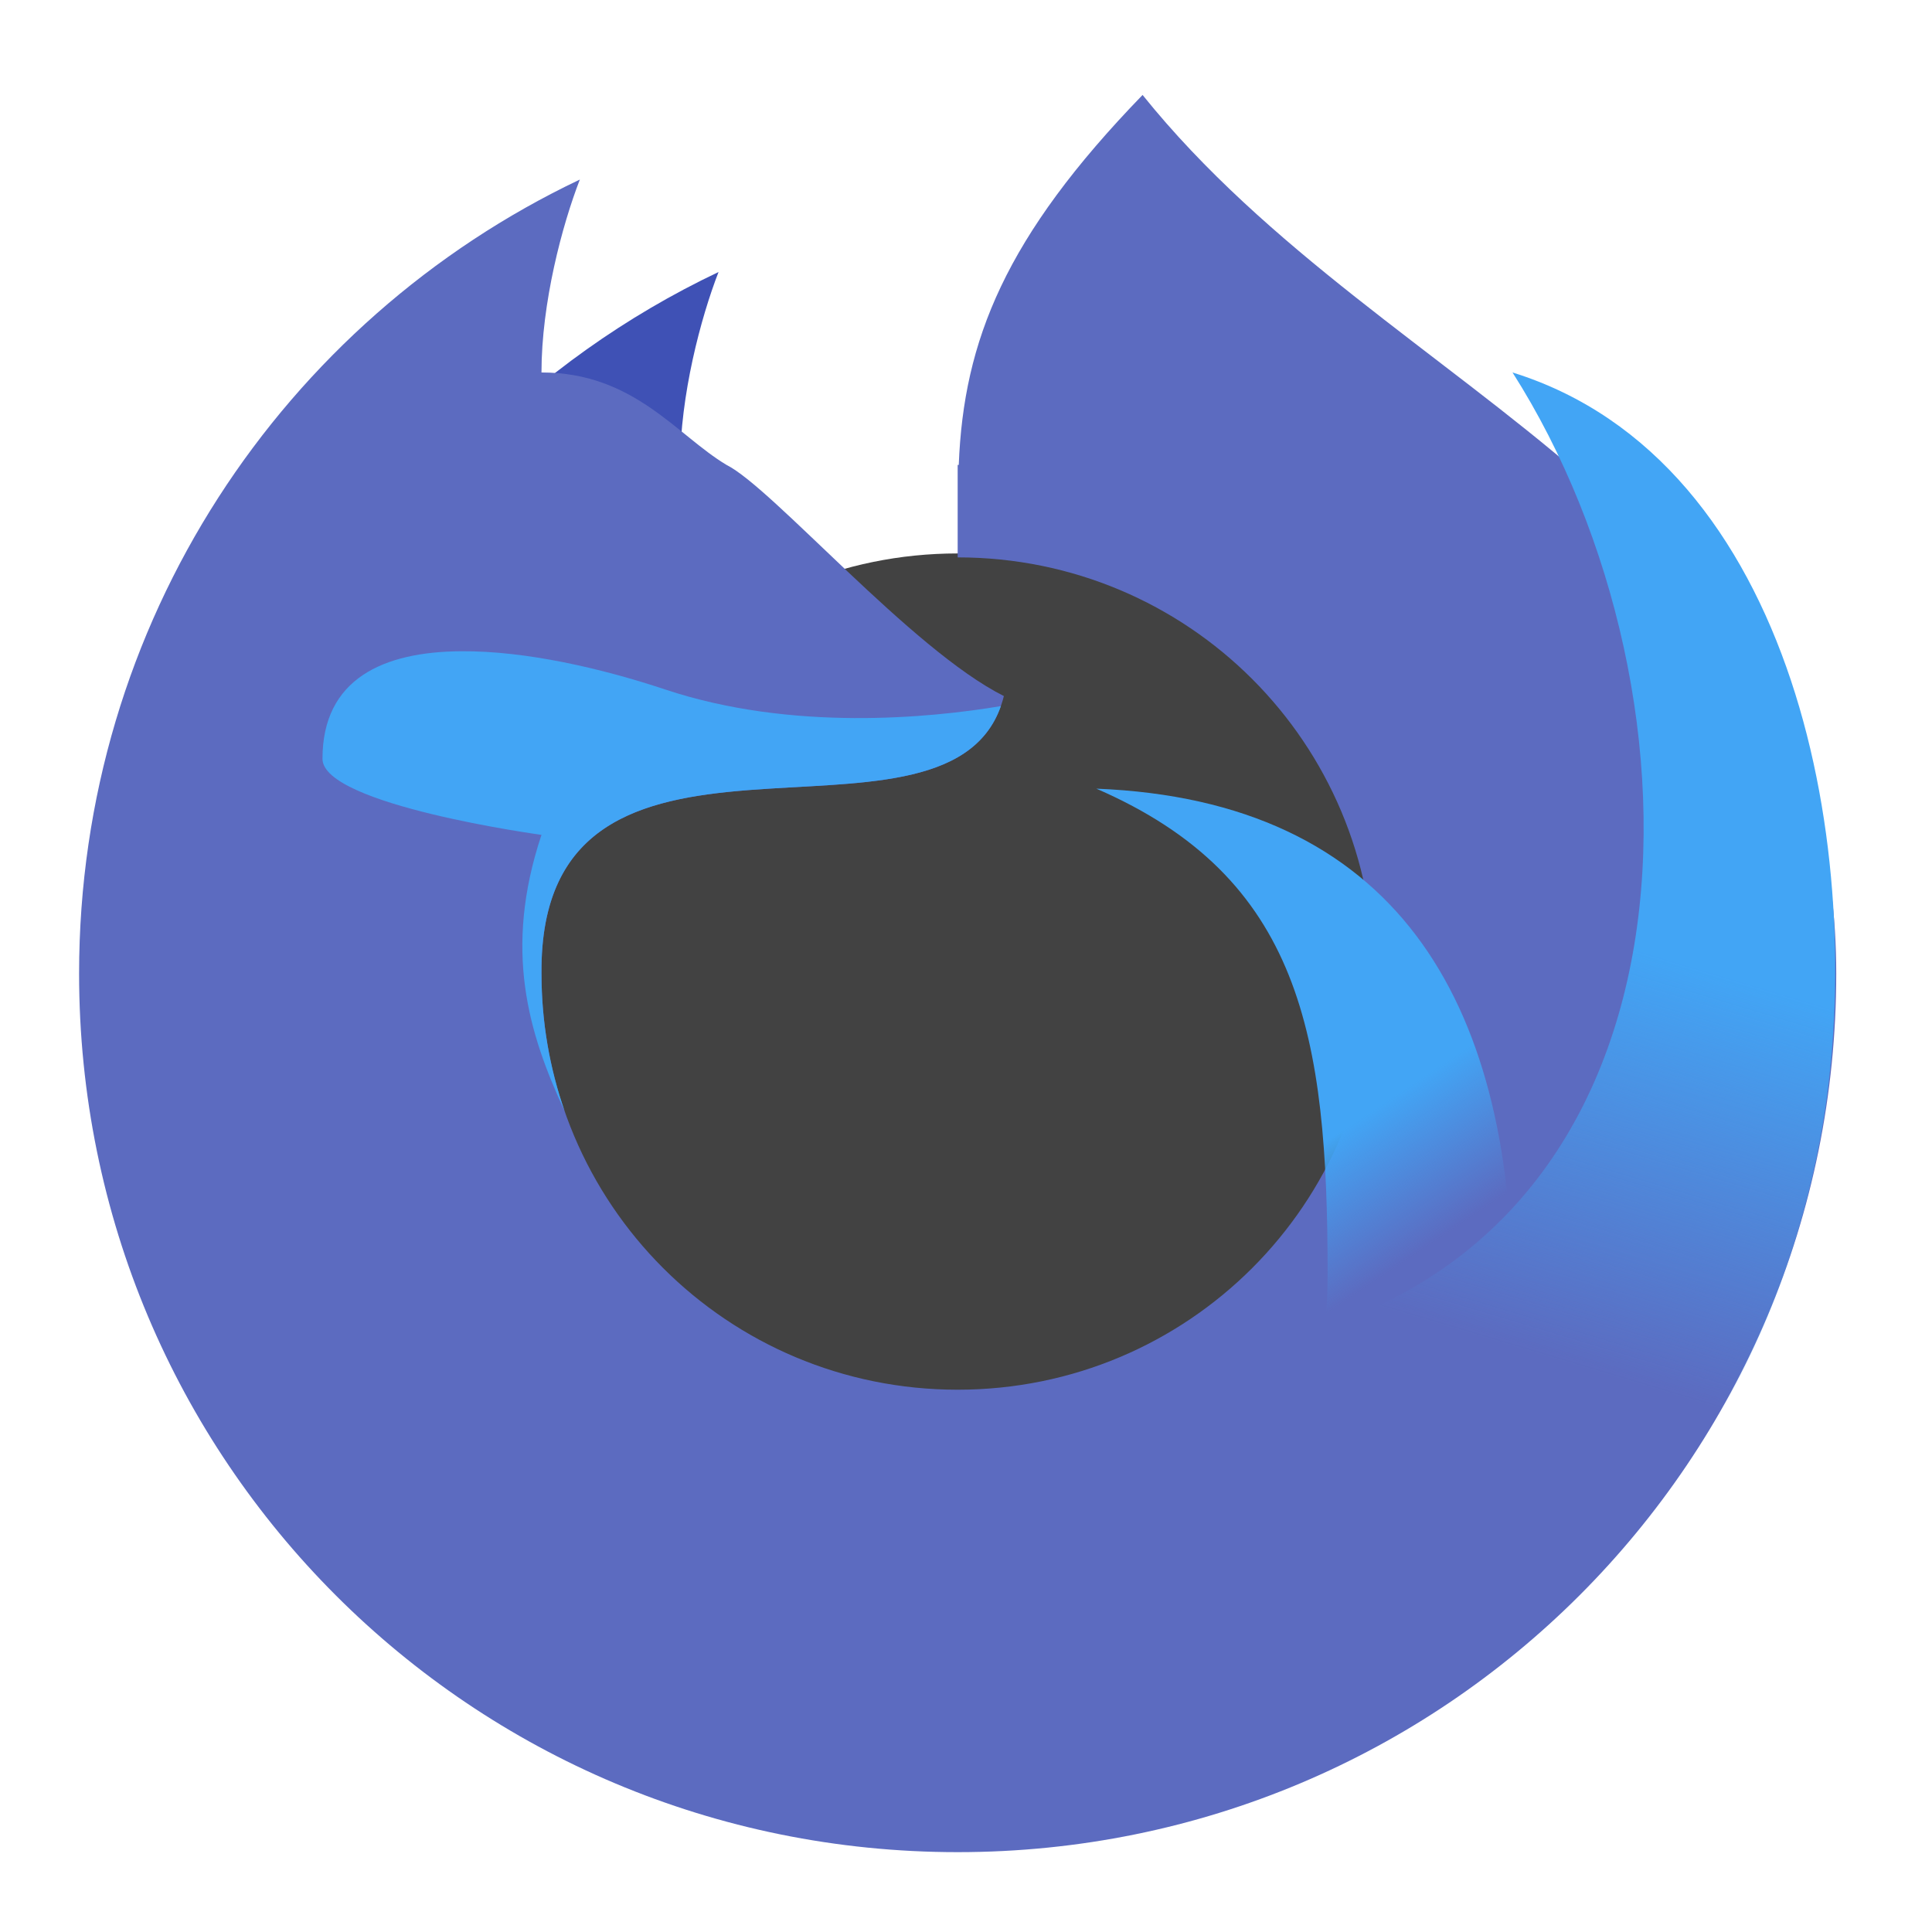
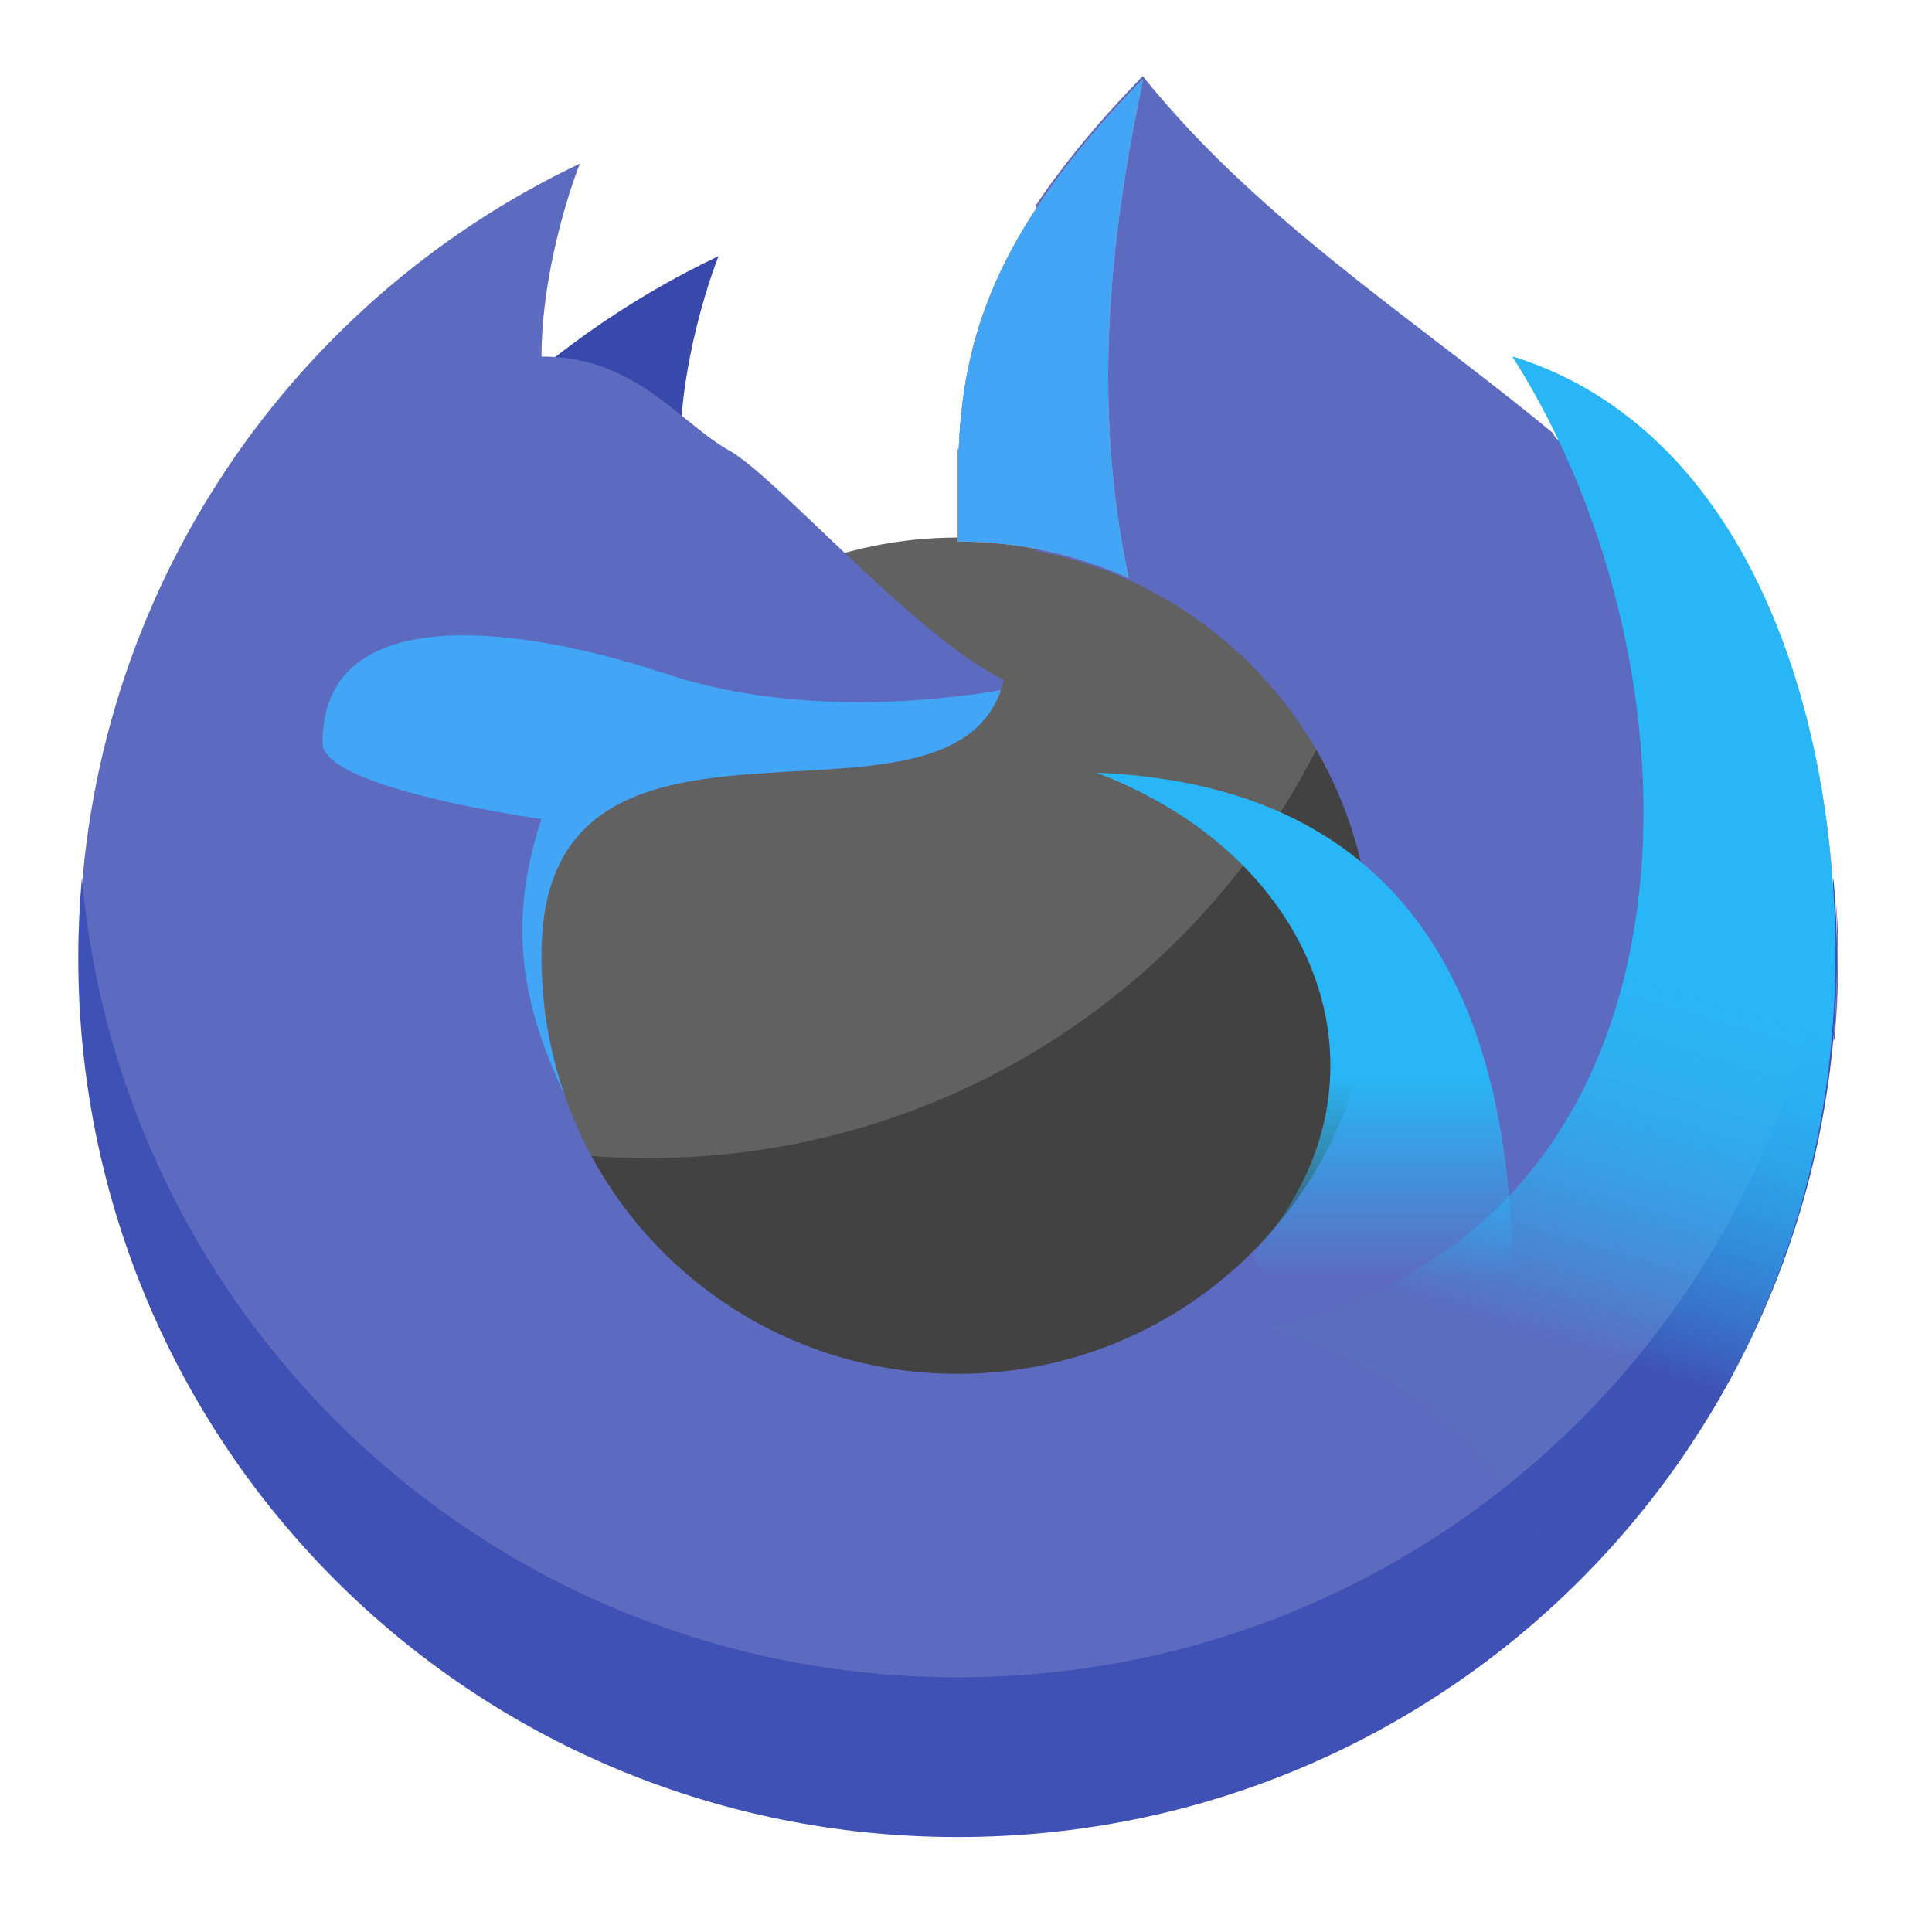
<svg xmlns="http://www.w3.org/2000/svg" width="48px" height="48px" viewBox="0 0 48 48" version="1.1">
  <defs>
-     <linearGradient id="linear0" gradientUnits="userSpaceOnUse" x1="1400" y1="1095.118" x2="1480" y2="1215.118" gradientTransform="matrix(0.0248047,0,0,0.0248047,0,0)">
-       <stop offset="0" style="stop-color:rgb(25.882%,64.706%,96.078%);stop-opacity:1;" />
-       <stop offset="1" style="stop-color:rgb(25.882%,64.706%,96.078%);stop-opacity:0;" />
+     <linearGradient id="linear0" gradientUnits="userSpaceOnUse" x1="1400" y1="1095.118" x2="1400" y2="1295.9" gradientTransform="matrix(0.0248047,0,0,0.0248047,0,-0.394389)">
+       <stop offset="0" style="stop-color:rgb(16.078%,71.373%,96.471%);stop-opacity:1;" />
+       <stop offset="1" style="stop-color:rgb(16.078%,71.373%,96.471%);stop-opacity:0.002;" />
    </linearGradient>
-     <linearGradient id="linear1" gradientUnits="userSpaceOnUse" x1="1720" y1="975.118" x2="1600" y2="1375.118" gradientTransform="matrix(0.0248047,0,0,0.0248047,0,0)">
-       <stop offset="0" style="stop-color:rgb(25.882%,64.706%,96.078%);stop-opacity:1;" />
-       <stop offset="1" style="stop-color:rgb(25.882%,64.706%,96.078%);stop-opacity:0;" />
+     <linearGradient id="linear1" gradientUnits="userSpaceOnUse" x1="1720" y1="975.118" x2="1600" y2="1375.118" gradientTransform="matrix(0.0248047,0,0,0.0248047,0,-0.394389)">
+       <stop offset="0" style="stop-color:rgb(16.078%,71.373%,96.471%);stop-opacity:1;" />
+       <stop offset="1" style="stop-color:rgb(16.078%,71.373%,96.471%);stop-opacity:0.003;" />
+     </linearGradient>
+     <linearGradient id="linear2" gradientUnits="userSpaceOnUse" x1="1720" y1="975.118" x2="1600" y2="1375.118" gradientTransform="matrix(0.0248047,0,0,0.0248047,0,-0.394389)">
+       <stop offset="0" style="stop-color:rgb(16.078%,71.373%,96.471%);stop-opacity:1;" />
+       <stop offset="1" style="stop-color:rgb(16.078%,71.373%,96.471%);stop-opacity:0.003;" />
    </linearGradient>
  </defs>
  <g id="surface1">
-     <path style=" stroke:none;fill-rule:nonzero;fill:rgb(25.882%,25.882%,25.882%);fill-opacity:1;" d="M 23.793 13.75 C 29.559 13.75 34.23 18.422 34.23 24.188 C 34.23 29.953 29.559 34.625 23.793 34.625 C 18.027 34.625 13.355 29.953 13.355 24.188 C 13.355 18.422 18.027 13.75 23.793 13.75 Z M 23.793 13.75 " />
-     <path style=" stroke:none;fill-rule:nonzero;fill:rgb(24.706%,31.765%,70.98%);fill-opacity:1;" d="M 17.852 6.758 C 13.242 8.945 9.531 12.703 7.398 17.344 C 11.453 15.379 15.27 14.652 18.051 13.273 C 17.57 13.082 16.898 12.699 16.898 11.551 C 16.898 9.828 17.41 7.895 17.852 6.758 Z M 17.852 6.758 " />
-     <path style=" stroke:none;fill-rule:nonzero;fill:rgb(36.078%,41.961%,75.294%);fill-opacity:1;" d="M 28.387 2.359 C 24.973 5.883 23.941 8.461 23.82 11.551 C 23.812 11.551 23.801 11.551 23.793 11.551 L 23.793 13.848 C 29.52 13.848 34.133 18.461 34.133 24.188 C 34.133 29.914 29.52 34.527 23.793 34.527 C 18.066 34.527 13.453 29.914 13.453 24.188 C 13.387 16.598 23.793 21.891 24.941 17.293 C 22.645 16.145 19.199 12.125 18.051 11.551 C 16.812 10.812 15.75 9.254 13.453 9.254 C 13.453 7.527 13.965 5.598 14.406 4.461 C 7.039 7.961 1.965 15.461 1.965 24.188 C 1.965 36.281 11.699 46.016 23.793 46.016 C 35.887 46.016 45.621 36.281 45.621 24.188 C 45.621 12.699 34.527 10 28.387 2.359 Z M 28.387 2.359 " />
-     <path style=" stroke:none;fill-rule:nonzero;fill:url(#linear0);" d="M 27.238 19.594 C 32.324 21.801 32.984 25.723 32.984 31.641 C 32.984 32.402 32.926 33.152 32.812 33.883 C 34.367 34.5 35.746 35.461 36.852 36.676 C 37.324 35.281 37.578 33.789 37.578 32.23 C 37.578 24.781 34.613 19.887 27.238 19.594 Z M 27.238 19.594 " />
-     <path style=" stroke:none;fill-rule:nonzero;fill:url(#linear1);" d="M 37.578 9.254 C 42.664 17.242 42.664 31.133 31.266 33.402 C 34.797 34.219 37.656 36.742 38.949 40.059 C 42.066 37.082 44.484 32.738 45.289 27.914 C 46.402 21.23 44.625 11.445 37.578 9.254 Z M 37.578 9.254 " />
-     <path style=" stroke:none;fill-rule:nonzero;fill:rgb(25.882%,64.706%,96.078%);fill-opacity:1;" d="M 11.461 16.18 C 9.527 16.191 8.012 16.863 8.012 18.852 C 8.012 20 13.453 20.742 13.453 20.742 C 12.5 23.602 13.129 25.668 14.027 27.602 C 13.656 26.535 13.453 25.387 13.453 24.188 C 13.387 16.742 23.406 21.695 24.867 17.543 C 23.09 17.84 19.664 18.176 16.523 17.129 C 14.961 16.609 13.066 16.168 11.461 16.18 Z M 11.461 16.18 " />
+     <path style=" stroke:none;fill-rule:nonzero;fill:rgb(38.039%,38.039%,38.039%);fill-opacity:1;" d="M 23.793 13.355 C 29.559 13.355 34.23 18.027 34.23 23.793 C 34.23 29.559 29.559 34.23 23.793 34.23 C 18.027 34.23 13.355 29.559 13.355 23.793 C 13.355 18.027 18.027 13.355 23.793 13.355 Z M 23.793 13.355 " />
+     <path style=" stroke:none;fill-rule:nonzero;fill:rgb(25.882%,25.882%,25.882%);fill-opacity:1;" d="M 32.781 18.469 C 29.738 24.59 23.426 28.773 16.105 28.773 C 15.59 28.773 15.082 28.754 14.578 28.711 C 16.332 32 19.793 34.23 23.793 34.23 C 29.574 34.23 34.23 29.574 34.23 23.793 C 34.23 21.848 33.703 20.027 32.781 18.469 Z M 32.781 18.469 " />
+     <path style=" stroke:none;fill-rule:nonzero;fill:rgb(22.353%,28.627%,67.059%);fill-opacity:1;" d="M 17.852 6.363 C 13.242 8.555 9.531 12.309 7.398 16.949 C 11.453 14.984 15.27 14.262 18.051 12.879 C 17.57 12.688 16.898 12.305 16.898 11.156 C 16.898 9.434 17.41 7.504 17.852 6.363 Z M 17.852 6.363 " />
+     <path style=" stroke:none;fill-rule:nonzero;fill:rgb(36.078%,41.961%,75.294%);fill-opacity:1;" d="M 28.387 1.965 C 24.973 5.488 23.941 8.066 23.82 11.156 C 23.812 11.156 23.801 11.156 23.793 11.156 L 23.793 13.453 C 29.52 13.453 34.133 18.066 34.133 23.793 C 34.133 29.52 29.52 34.133 23.793 34.133 C 18.066 34.133 13.453 29.52 13.453 23.793 C 13.387 16.203 23.793 21.496 24.941 16.898 C 22.645 15.75 19.199 11.73 18.051 11.156 C 16.812 10.418 15.75 8.859 13.453 8.859 C 13.453 7.137 13.965 5.203 14.406 4.066 C 7.039 7.566 1.965 15.066 1.965 23.793 C 1.965 35.887 11.699 45.621 23.793 45.621 C 35.887 45.621 45.621 35.887 45.621 23.793 C 45.621 12.305 34.527 9.605 28.387 1.965 Z M 28.387 1.965 " />
+     <path style=" stroke:none;fill-rule:nonzero;fill:rgb(36.078%,41.961%,75.294%);fill-opacity:1;" d="M 28.391 1.891 C 28.379 1.902 28.367 1.918 28.352 1.93 C 27.613 2.695 26.906 3.492 26.27 4.348 C 26.086 4.59 25.914 4.832 25.746 5.086 L 25.746 13.688 C 25.949 13.727 26.148 13.77 26.348 13.82 C 26.996 13.984 27.629 14.211 28.23 14.5 C 28.621 14.684 28.996 14.895 29.363 15.129 C 29.395 15.152 29.434 15.176 29.469 15.199 C 29.613 15.293 29.758 15.395 29.898 15.5 C 30.684 16.078 31.387 16.77 31.98 17.543 C 32.445 18.152 32.844 18.816 33.16 19.512 C 33.18 19.562 33.207 19.613 33.227 19.664 C 33.457 20.191 33.641 20.738 33.781 21.293 C 33.789 21.332 33.797 21.371 33.809 21.41 C 36.008 23.219 37.164 26.062 37.484 29.645 C 38.277 28.801 38.93 27.82 39.422 26.773 C 40.309 24.895 40.715 22.816 40.777 20.75 C 40.84 18.672 40.566 16.594 40.02 14.586 C 39.66 13.273 39.188 11.988 38.586 10.762 C 37.578 9.93 36.535 9.133 35.496 8.336 C 33.922 7.129 32.352 5.918 30.898 4.562 C 30.441 4.141 30 3.703 29.574 3.25 C 29.188 2.836 28.812 2.41 28.453 1.969 C 28.434 1.941 28.414 1.914 28.391 1.891 Z M 45.609 22.348 C 45.668 23.453 45.652 24.566 45.562 25.672 C 45.559 25.738 45.555 25.805 45.547 25.871 C 45.559 25.848 45.57 25.828 45.578 25.809 C 45.648 25.043 45.68 24.273 45.668 23.504 C 45.664 23.117 45.645 22.73 45.609 22.348 Z M 45.609 22.348 " />
+     <path style=" stroke:none;fill-rule:nonzero;fill:url(#linear0);" d="M 27.238 19.199 C 32.824 21.305 34.863 26.895 31.234 31.031 C 30.73 31.605 32.926 32.758 32.812 33.488 C 34.367 34.105 35.746 35.066 36.852 36.281 C 37.324 34.887 37.578 33.395 37.578 31.836 C 37.578 24.387 34.613 19.492 27.238 19.199 Z M 27.238 19.199 " />
+     <path style=" stroke:none;fill-rule:nonzero;fill:rgb(25.882%,64.706%,96.078%);fill-opacity:1;" d="M 11.461 15.785 C 9.527 15.797 8.012 16.469 8.012 18.457 C 8.012 19.605 13.453 20.348 13.453 20.348 C 12.5 23.207 13.129 25.273 14.027 27.207 C 13.656 26.141 13.453 24.992 13.453 23.793 C 13.387 16.348 23.406 21.301 24.867 17.148 C 23.09 17.445 19.664 17.781 16.523 16.734 C 14.961 16.215 13.066 15.773 11.461 15.785 Z M 11.461 15.785 " />
+     <path style=" stroke:none;fill-rule:nonzero;fill:rgb(24.706%,31.765%,70.98%);fill-opacity:1;" d="M 2.035 21.809 C 1.977 22.461 1.945 23.125 1.945 23.793 C 1.945 35.898 11.691 45.641 23.793 45.641 C 35.898 45.641 45.641 35.898 45.641 23.793 C 45.641 23.125 45.609 22.461 45.551 21.809 C 44.555 32.977 35.227 41.672 23.793 41.672 C 12.359 41.672 3.031 32.977 2.035 21.809 Z M 2.035 21.809 " />
+     <path style=" stroke:none;fill-rule:nonzero;fill:url(#linear1);" d="M 37.578 8.859 C 42.664 16.848 42.664 30.738 31.266 33.008 C 34.797 33.824 37.656 36.348 38.949 39.668 C 42.066 36.688 44.484 32.344 45.289 27.52 C 46.402 20.836 44.625 11.051 37.578 8.859 Z M 37.578 8.859 " />
+     <path style=" stroke:none;fill-rule:nonzero;fill:rgb(100%,54.118%,39.608%);fill-opacity:1;" d="M 28.402 1.984 L 28.27 2.09 C 24.949 5.551 23.938 8.102 23.82 11.156 C 23.812 11.156 23.801 11.156 23.793 11.156 L 23.793 13.453 C 25.309 13.453 26.746 13.777 28.043 14.359 C 27.152 10.184 27.527 6.07 28.402 1.984 Z M 28.402 1.984 " />
+     <path style=" stroke:none;fill-rule:nonzero;fill:rgb(25.882%,64.706%,96.078%);fill-opacity:1;" d="M 28.402 1.984 L 28.27 2.09 C 24.949 5.551 23.938 8.102 23.82 11.156 C 23.812 11.156 23.801 11.156 23.793 11.156 L 23.793 13.453 C 25.309 13.453 26.746 13.777 28.043 14.359 C 27.152 10.184 27.527 6.07 28.402 1.984 Z M 28.402 1.984 " />
+     <path style=" stroke:none;fill-rule:nonzero;fill:url(#linear2);" d="M 37.578 8.859 C 42.664 16.848 42.664 30.738 31.266 33.008 C 34.797 33.824 37.656 36.348 38.949 39.668 C 42.066 36.688 44.484 32.344 45.289 27.52 C 46.402 20.836 44.625 11.051 37.578 8.859 Z M 37.578 8.859 " />
  </g>
</svg>
